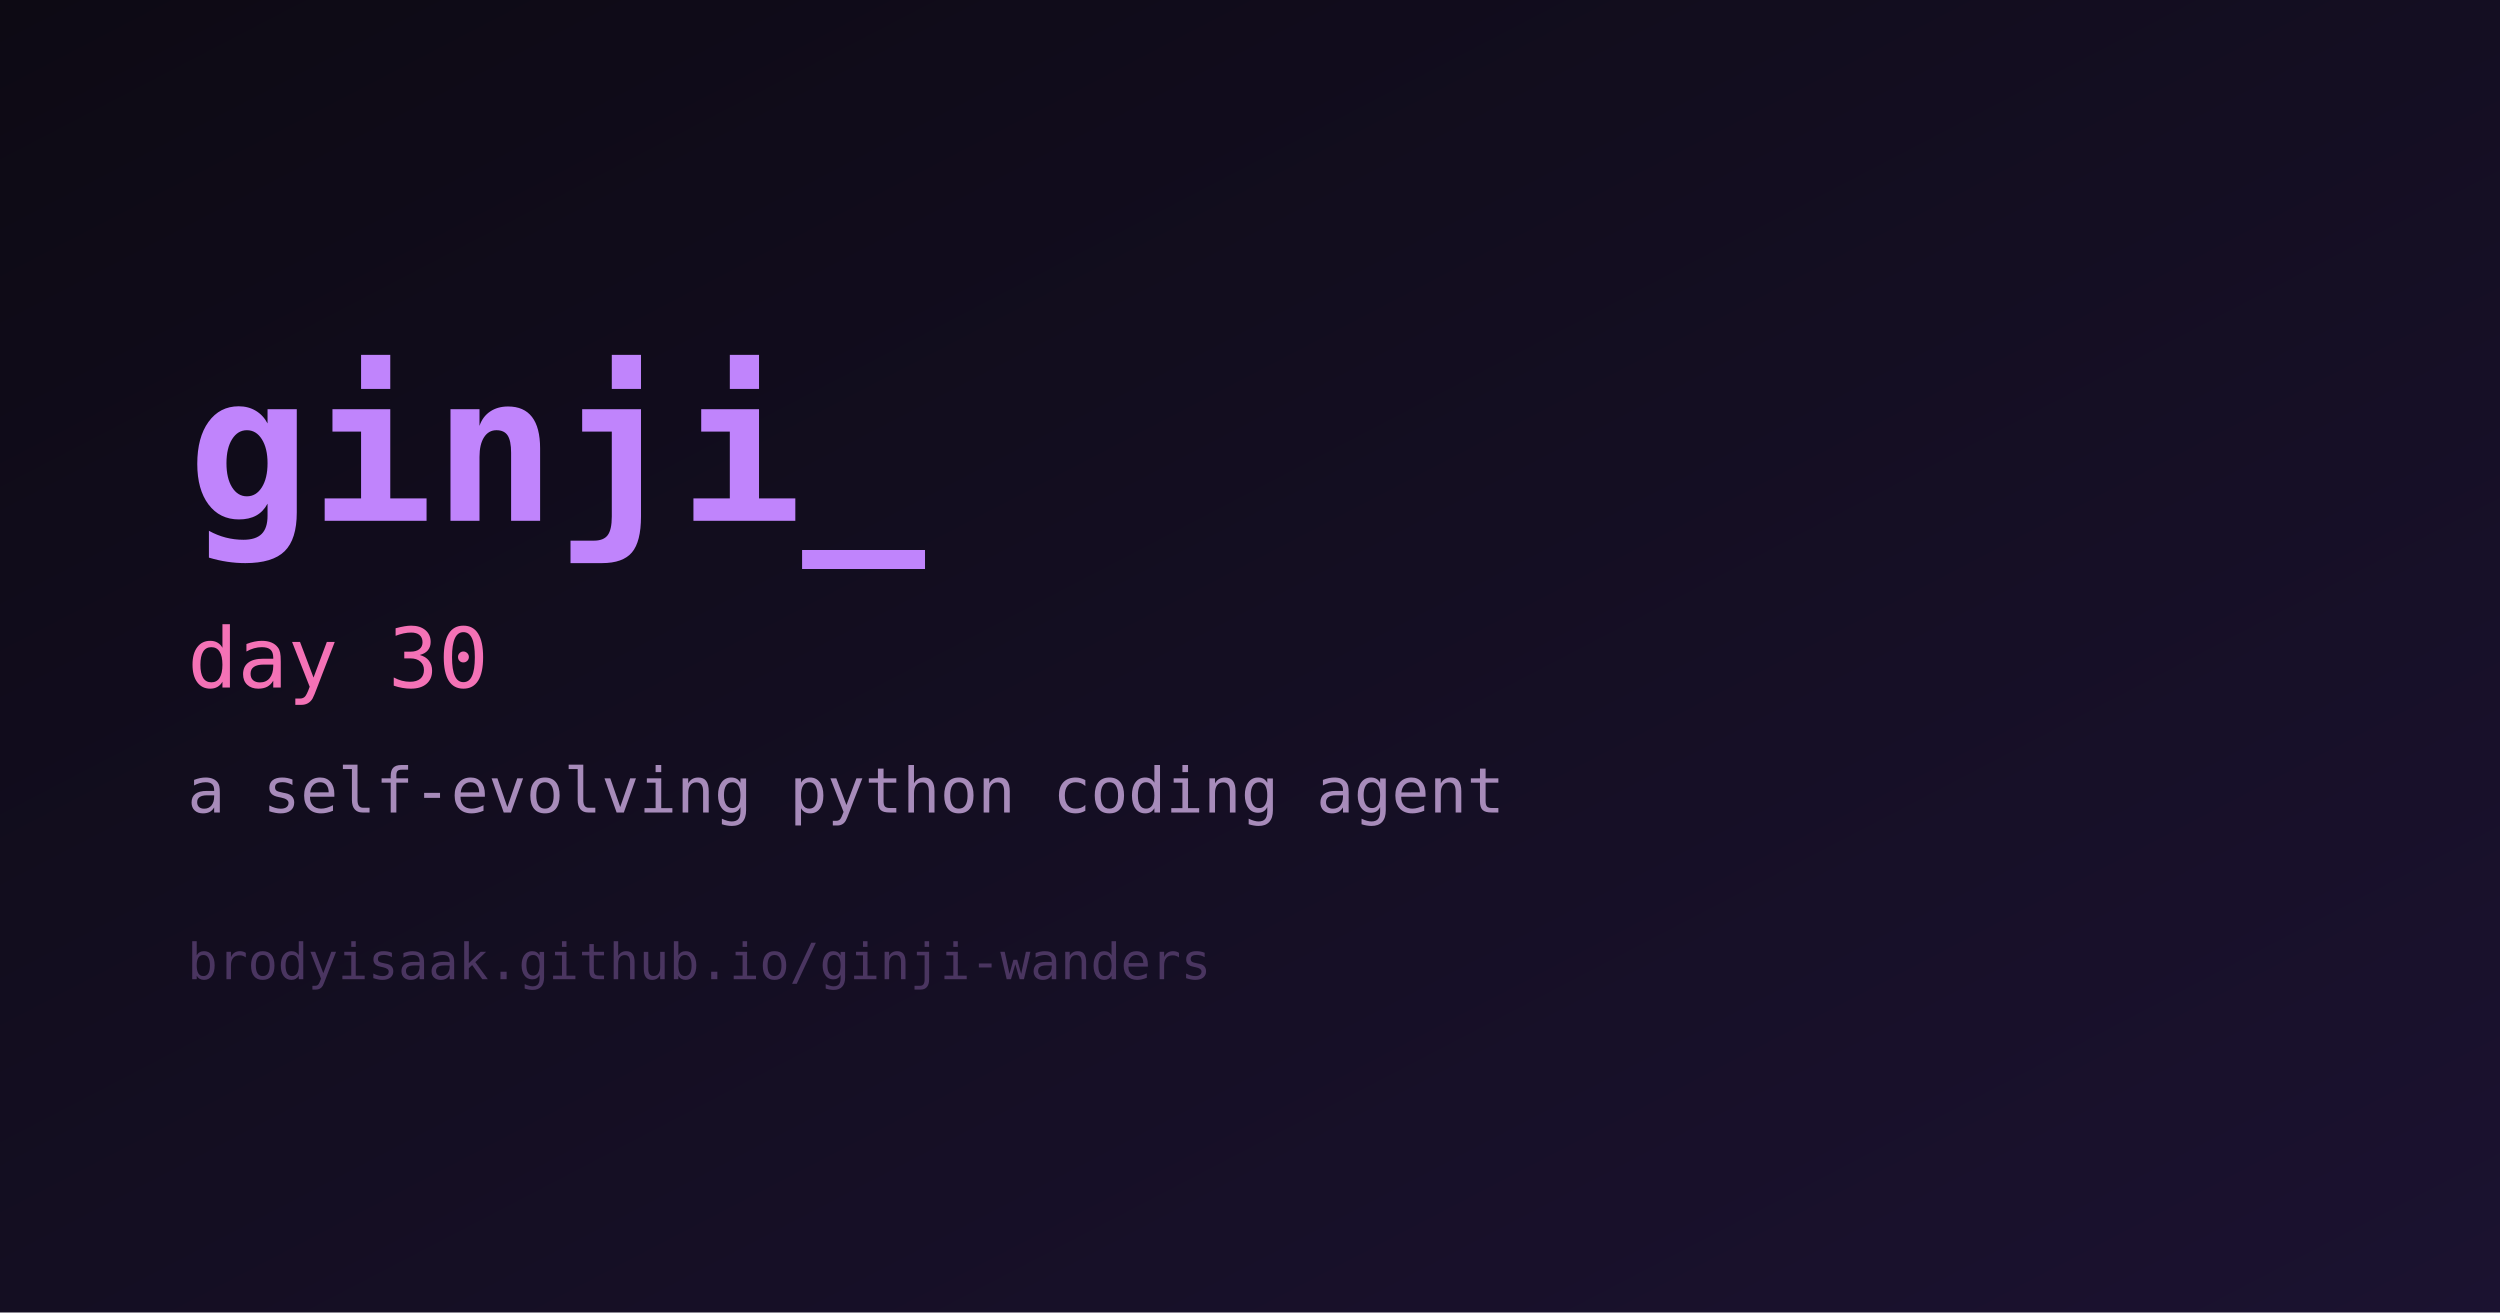
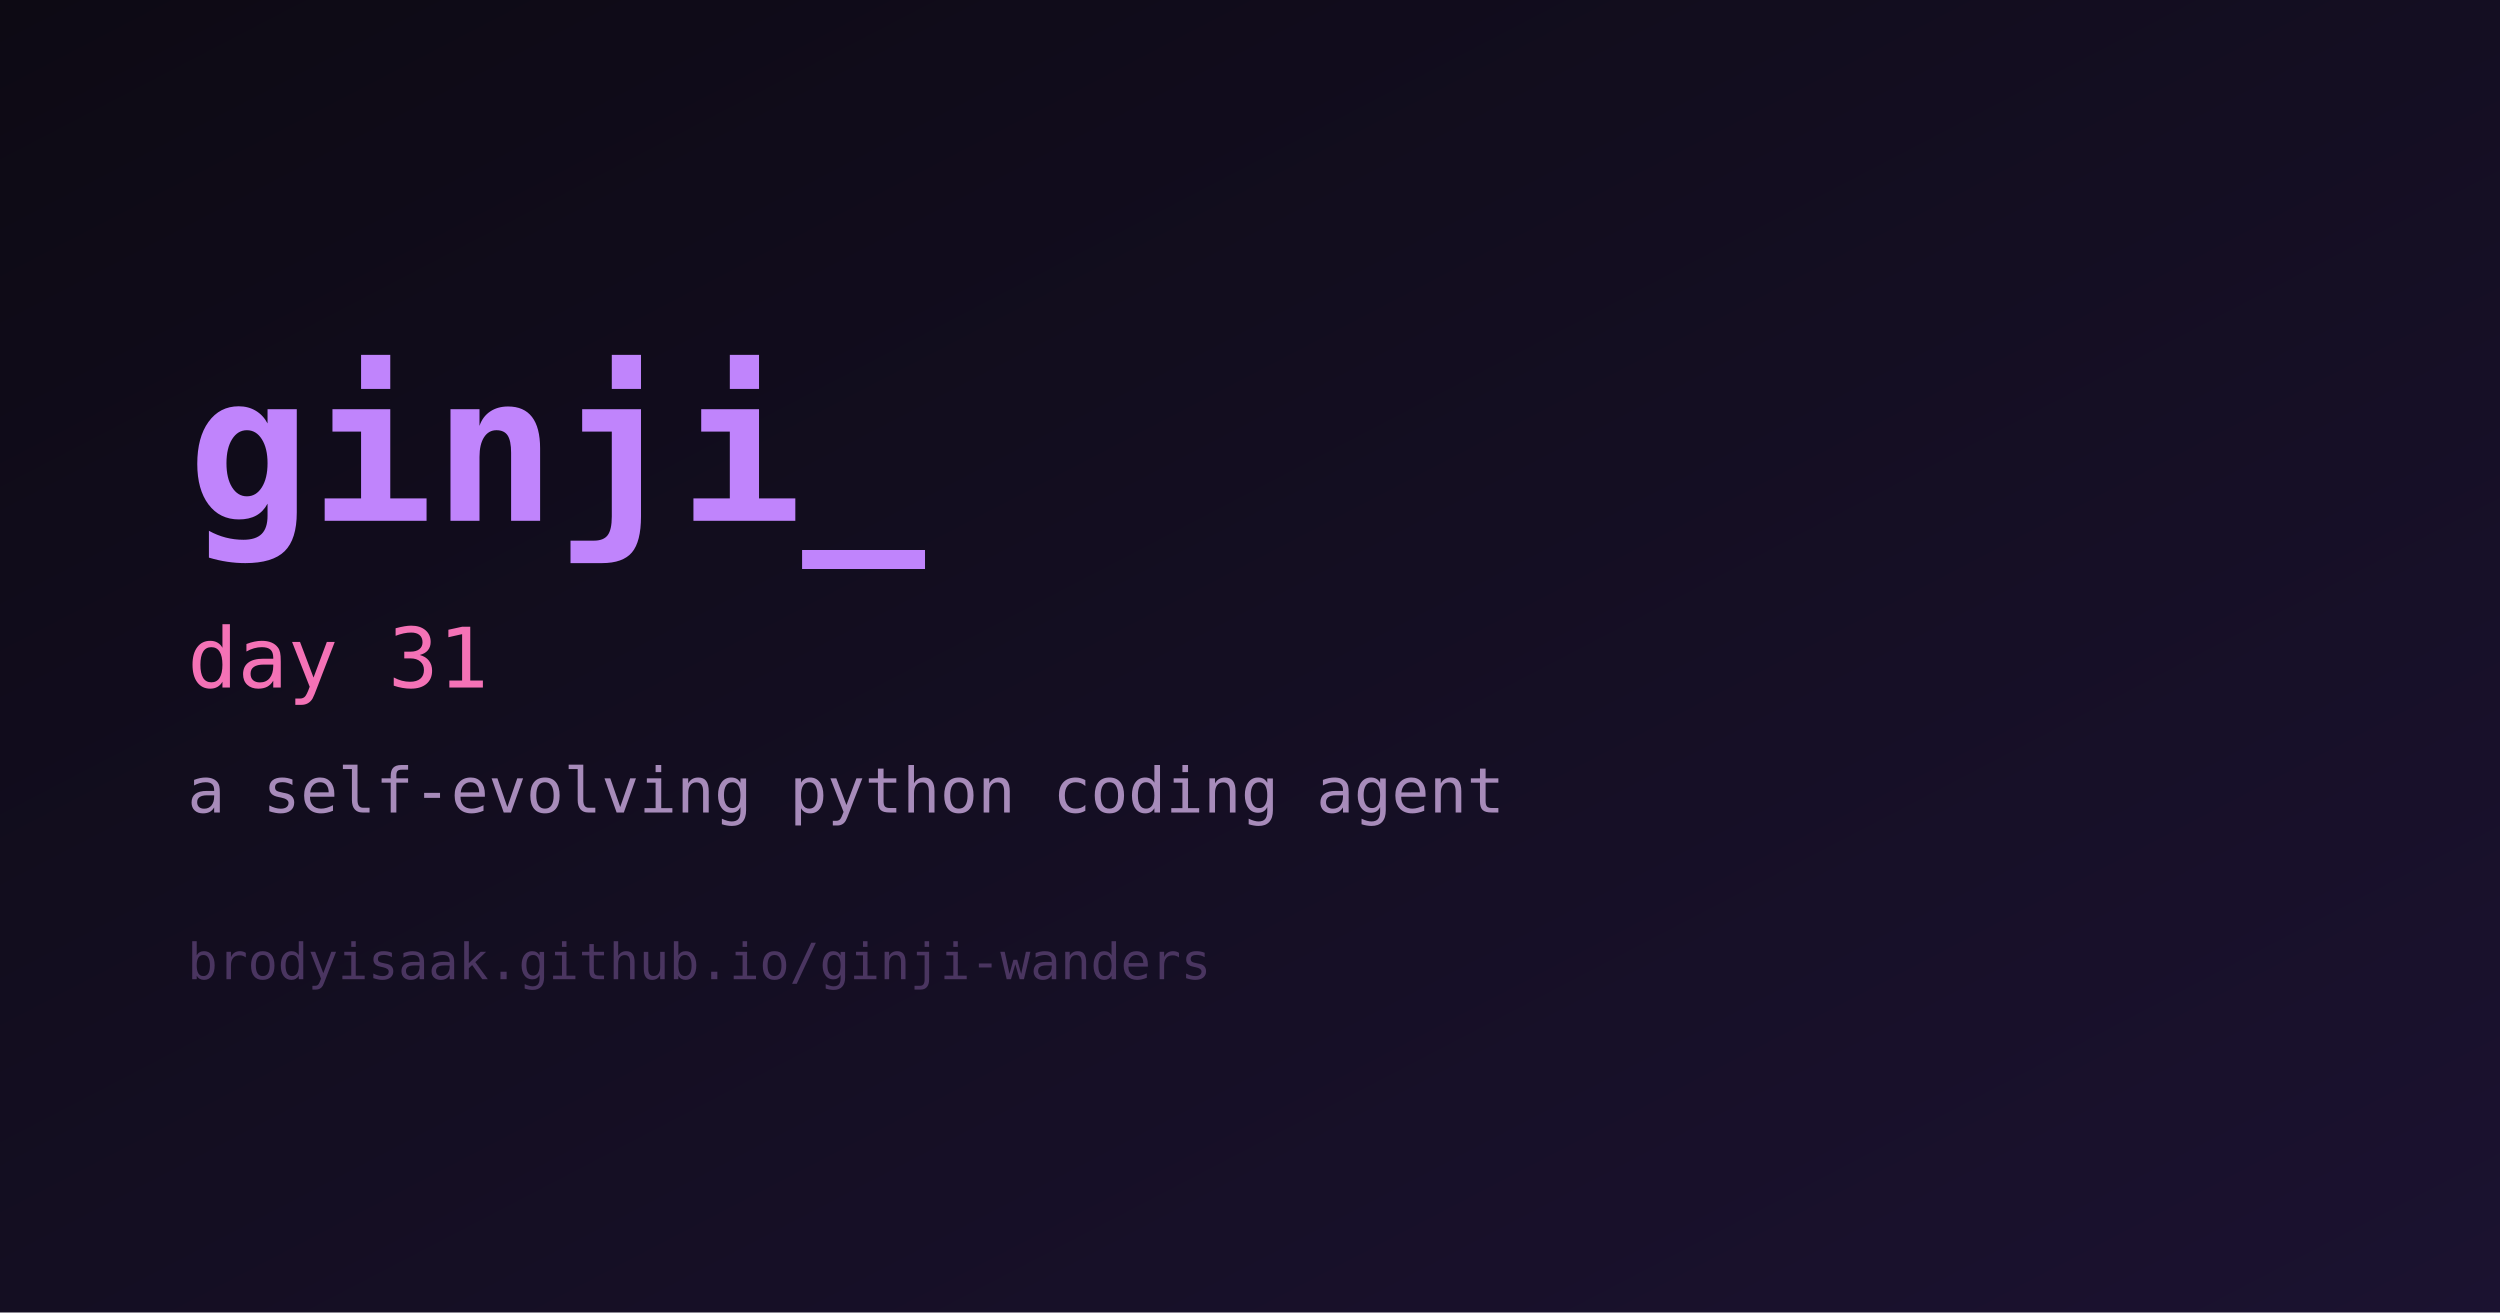
<svg xmlns="http://www.w3.org/2000/svg" width="1200" height="630" viewBox="0 0 1200 630" role="img" aria-label="ginji">
  <defs>
    <linearGradient id="bg" x1="0" y1="0" x2="1" y2="1">
      <stop offset="0%" stop-color="#0d0a14" />
      <stop offset="100%" stop-color="#1b1230" />
    </linearGradient>
  </defs>
  <rect width="1200" height="630" fill="url(#bg)" />
  <text x="90" y="250" fill="#c084fc" font-family="monospace" font-size="98" font-weight="700">ginji_</text>
-   <text x="90" y="330" fill="#f472b6" font-family="monospace" font-size="40">day 30</text>
+   <text x="90" y="330" fill="#f472b6" font-family="monospace" font-size="40">day 31</text>
  <text x="90" y="390" fill="#a78bba" font-family="monospace" font-size="30">a self-evolving python coding agent</text>
  <text x="90" y="470" fill="#4a3560" font-family="monospace" font-size="24">brodyisaak.github.io/ginji-wanders</text>
</svg>
